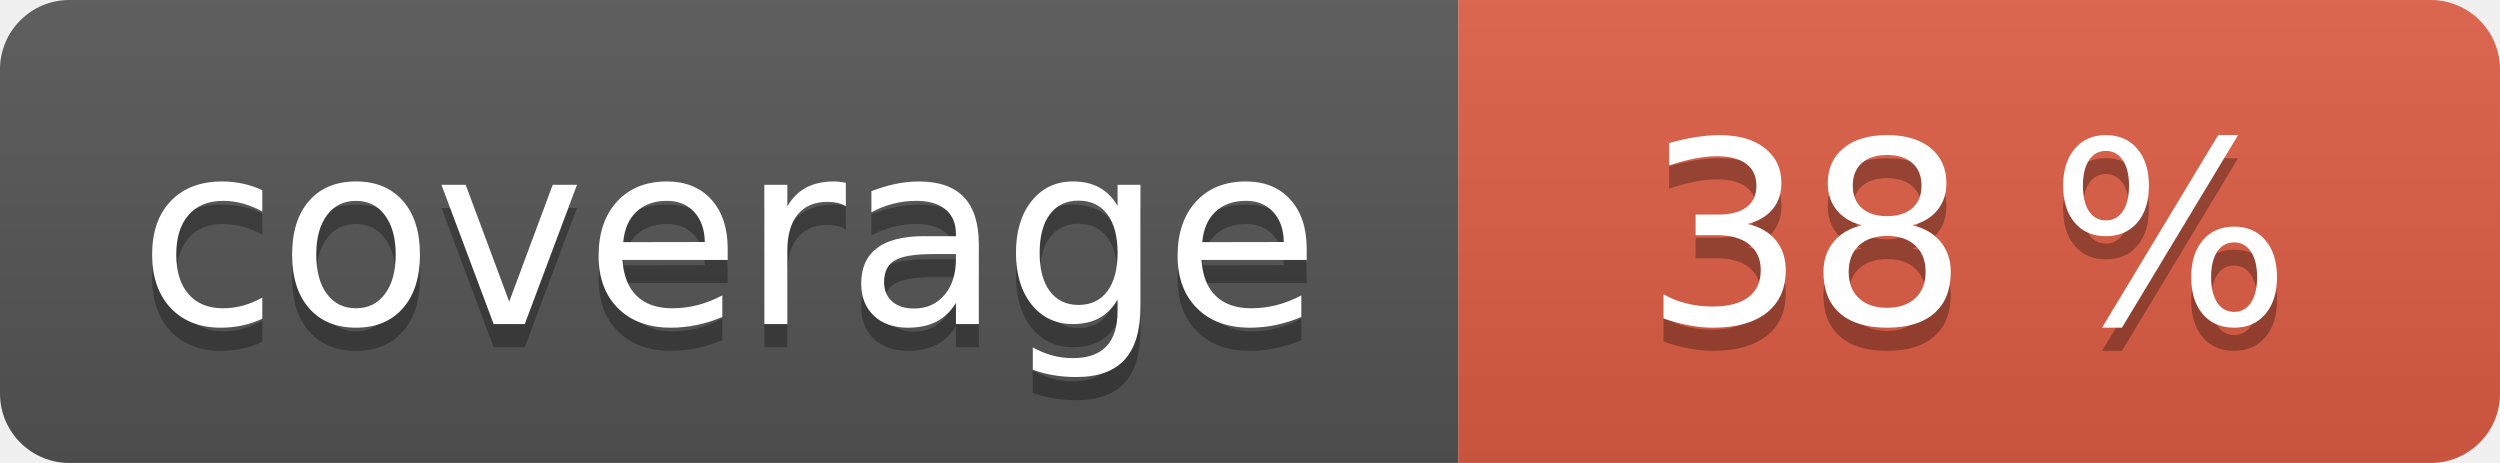
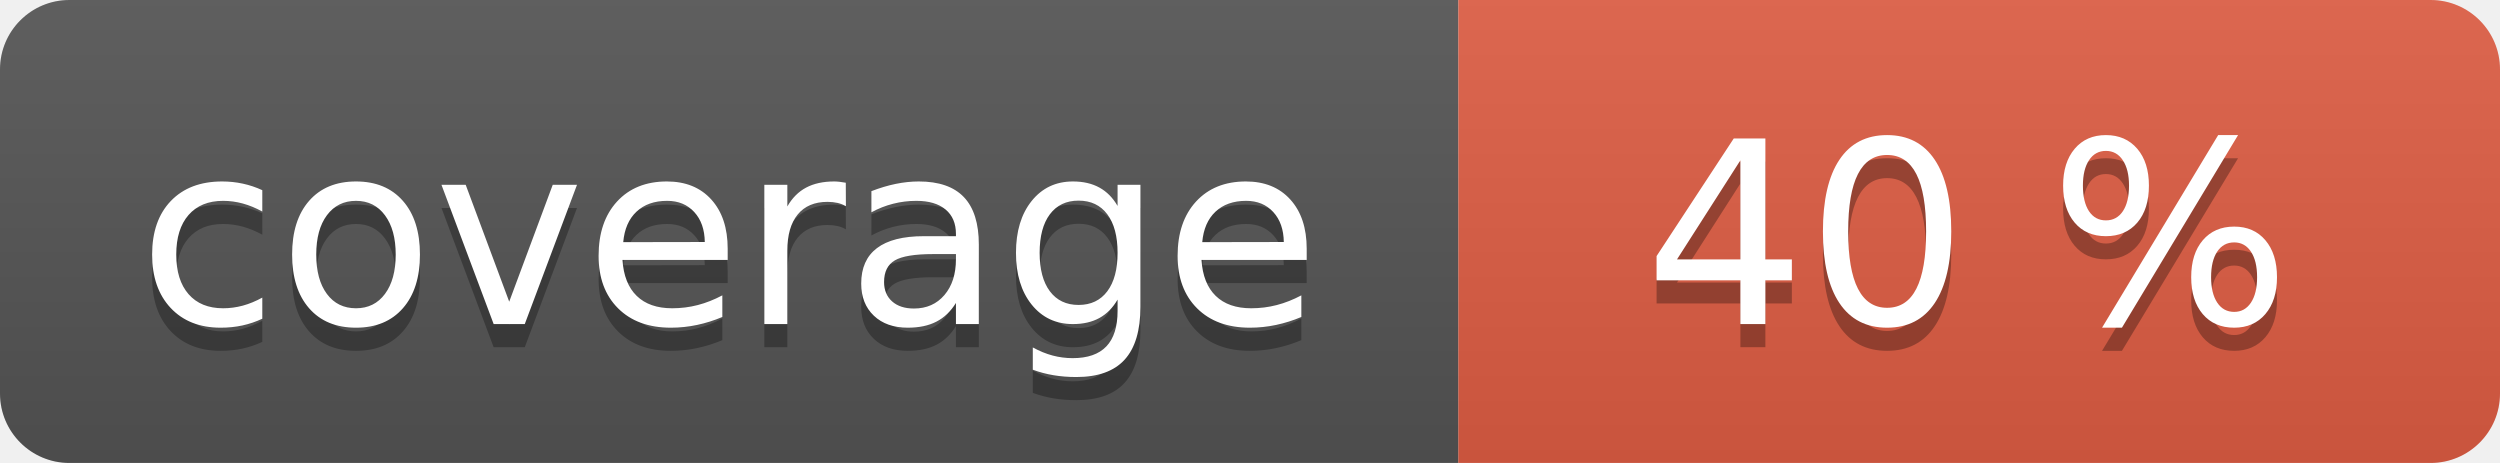
<svg xmlns="http://www.w3.org/2000/svg" width="108" height="20" role="img">
  <linearGradient id="s" x2="0" y2="100%">
    <stop offset="0" stop-color="#bbb" stop-opacity=".1" />
    <stop offset="1" stop-opacity=".1" />
  </linearGradient>
  <clipPath id="r">
    <rect width="108" height="20" rx="3" fill="#fff" />
  </clipPath>
  <g clip-path="url(#r)">
    <rect width="63" height="20" fill="#555" />
    <rect x="63" width="45" height="20" fill="#e05d44" />
    <rect width="108" height="20" fill="url(#s)" />
  </g>
  <g fill="#fff" text-anchor="middle" font-family="Verdana,Geneva,DejaVu Sans,sans-serif" text-rendering="geometricPrecision" font-size="110">
    <text aria-hidden="true" x="315" y="150" fill="#010101" fill-opacity=".3" transform="scale(.1)" textLength="530">coverage</text>
    <text x="315" y="140" transform="scale(.1)" fill="#fff" textLength="530">coverage</text>
-     <text aria-hidden="true" x="850" y="150" fill="#010101" fill-opacity=".3" transform="scale(.1)" textLength="350">38 %</text>
-     <text x="850" y="140" transform="scale(.1)" fill="#fff" textLength="350">38 %</text>
+     <text aria-hidden="true" x="850" y="150" fill="#010101" fill-opacity=".3" transform="scale(.1)" textLength="350">40 %</text>
+     <text x="850" y="140" transform="scale(.1)" fill="#fff" textLength="350">40 %</text>
  </g>
</svg>
